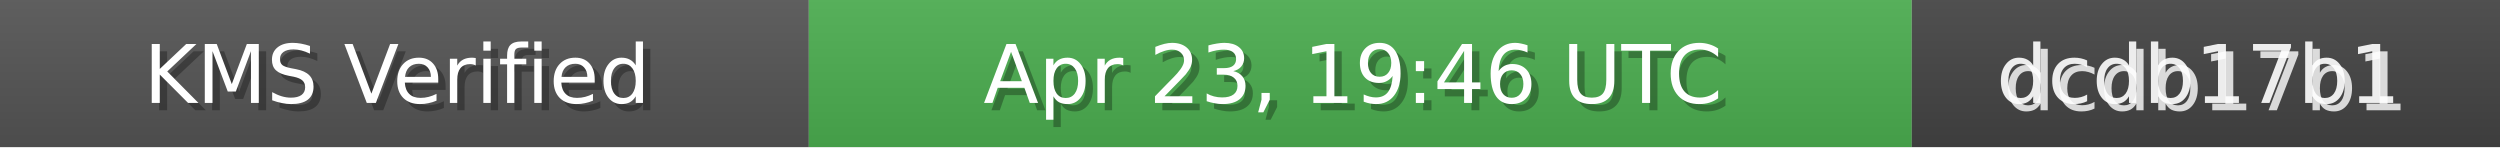
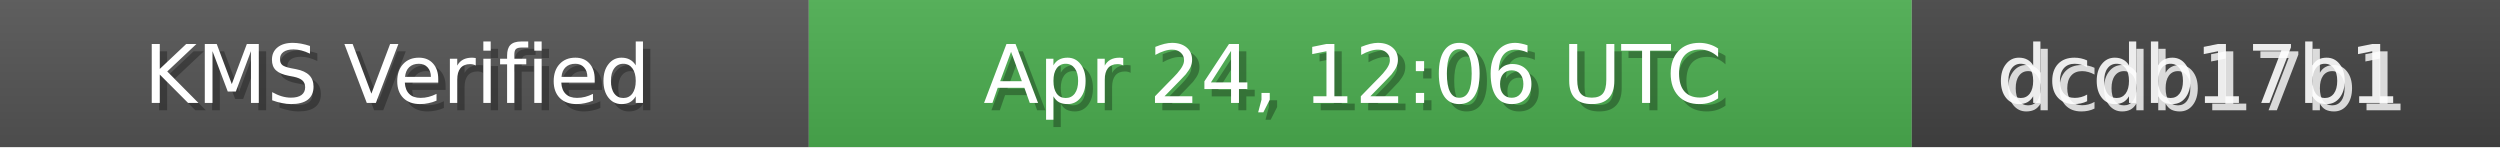
<svg xmlns="http://www.w3.org/2000/svg" width="340" height="20" role="img">
  <linearGradient id="bg" x2="0" y2="100%">
    <stop offset="0" stop-color="#bbb" stop-opacity=".1" />
    <stop offset="1" stop-opacity=".1" />
  </linearGradient>
  <rect width="110" height="20" fill="#555" />
  <rect x="110" width="150" height="20" fill="#4CAF50" />
  <rect x="260" width="80" height="20" fill="#444" />
  <rect width="340" height="20" fill="url(#bg)" />
  <g fill="#fff" text-anchor="middle" font-family="Verdana,Geneva,DejaVu Sans,sans-serif" font-size="11">
    <text x="55" y="15" fill="#000" fill-opacity=".3">KMS Verified</text>
    <text x="54" y="14">KMS Verified</text>
-     <text x="185" y="15" fill="#000" fill-opacity=".3">Apr 23, 19:46 UTC</text>
-     <text x="184" y="14">Apr 23, 19:46 UTC</text>
+     <text x="185" y="15" fill="#000" fill-opacity=".3">Apr 24, 12:06 UTC</text>
+     <text x="184" y="14">Apr 24, 12:06 UTC</text>
    <text x="300" y="15" fill="#fff" fill-opacity=".8">dcdb17b1</text>
    <text x="299" y="14" fill="#fff" fill-opacity=".9">dcdb17b1</text>
  </g>
</svg>
